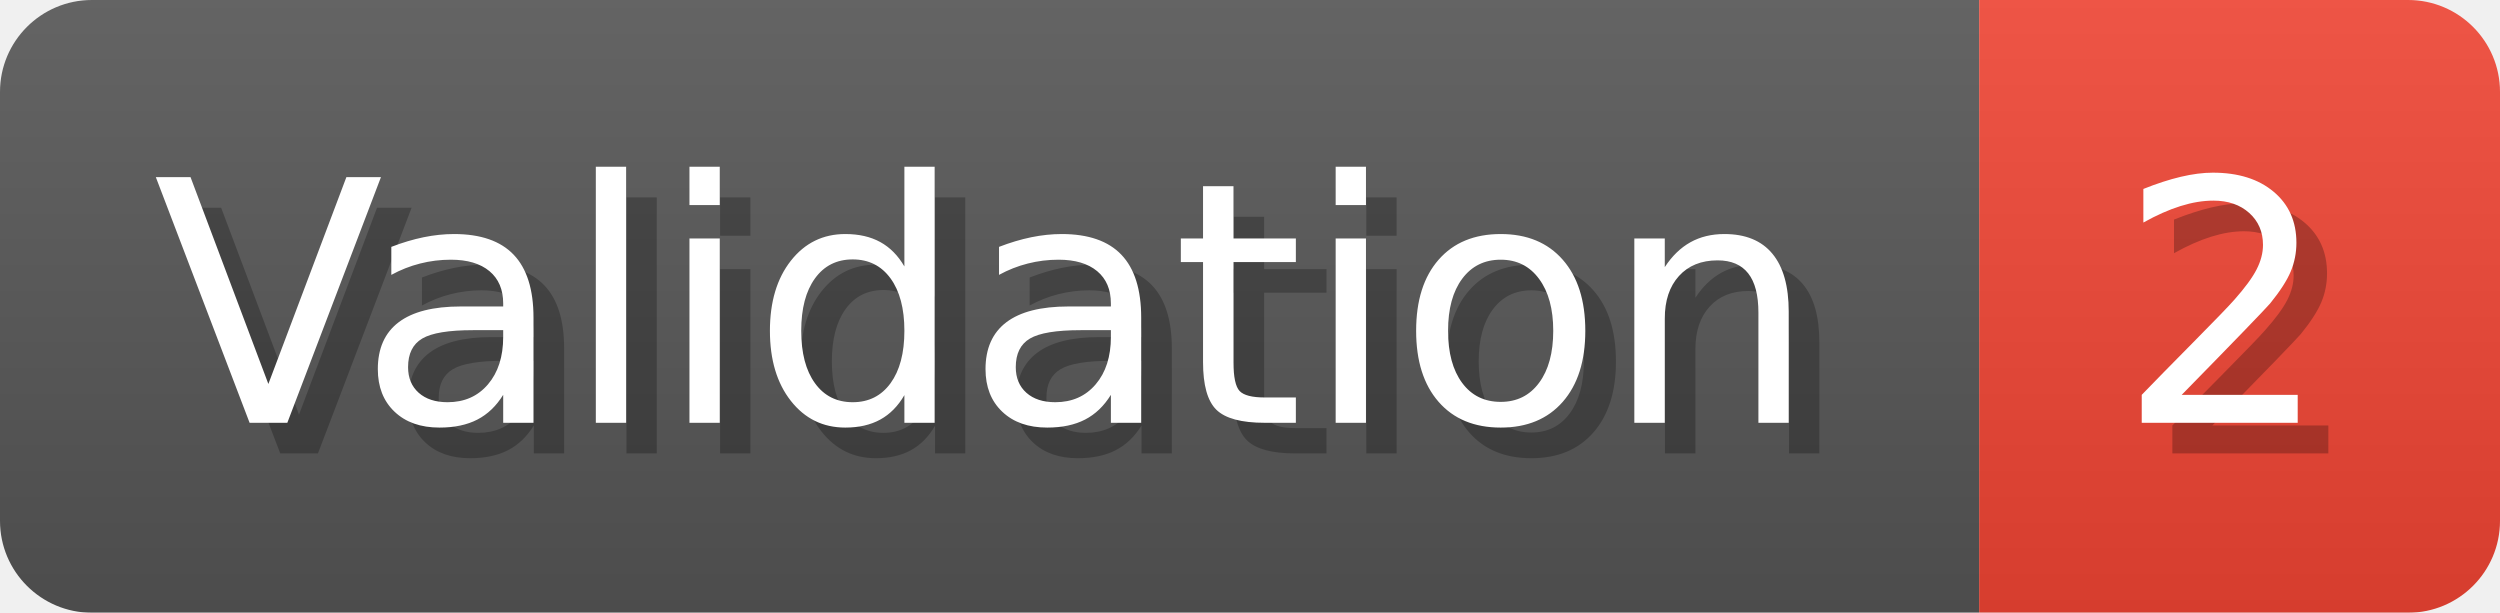
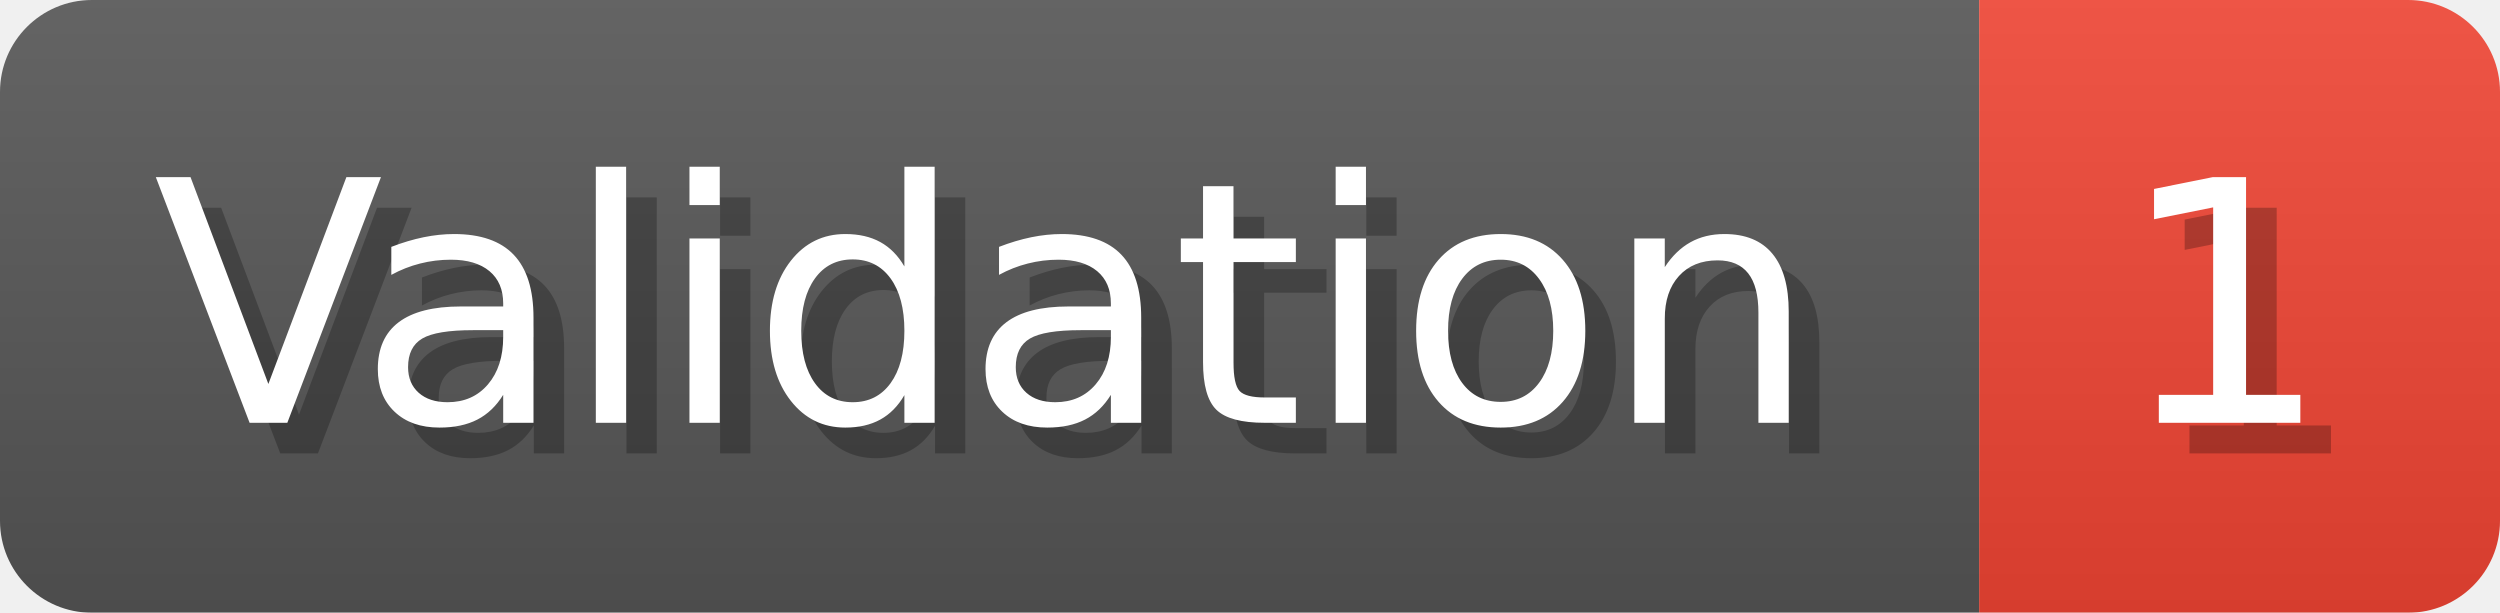
- <svg xmlns="http://www.w3.org/2000/svg" width="81.6" height="20" viewBox="0 0 816 200" role="img" aria-label="Validation: 2">
+ <svg xmlns="http://www.w3.org/2000/svg" width="81.6" height="20" viewBox="0 0 816 200" role="img" aria-label="Validation: 1">
  <linearGradient id="a" x2="0" y2="100%">
    <stop offset="0" stop-opacity=".1" stop-color="#EEE" />
    <stop offset="1" stop-opacity=".1" />
  </linearGradient>
  <mask id="m">
    <rect width="816" height="200" rx="30" fill="#FFF" />
  </mask>
  <g mask="url(#m)">
    <rect width="646" height="200" fill="#555" />
    <rect width="170" height="200" fill="#E43" x="646" />
    <rect width="816" height="200" fill="url(#a)" />
  </g>
  <g aria-hidden="true" fill="#fff" text-anchor="start" font-family="Verdana,DejaVu Sans,sans-serif" font-size="110">
    <text x="60" y="148" textLength="546" fill="#000" opacity="0.25">Validation</text>
    <text x="50" y="138" textLength="546">Validation</text>
-     <text x="701" y="148" textLength="70" fill="#000" opacity="0.25">2</text>
-     <text x="691" y="138" textLength="70">2</text>
+     <text x="701" y="148" textLength="70" fill="#000" opacity="0.25">1</text>
+     <text x="691" y="138" textLength="70">1</text>
  </g>
</svg>
